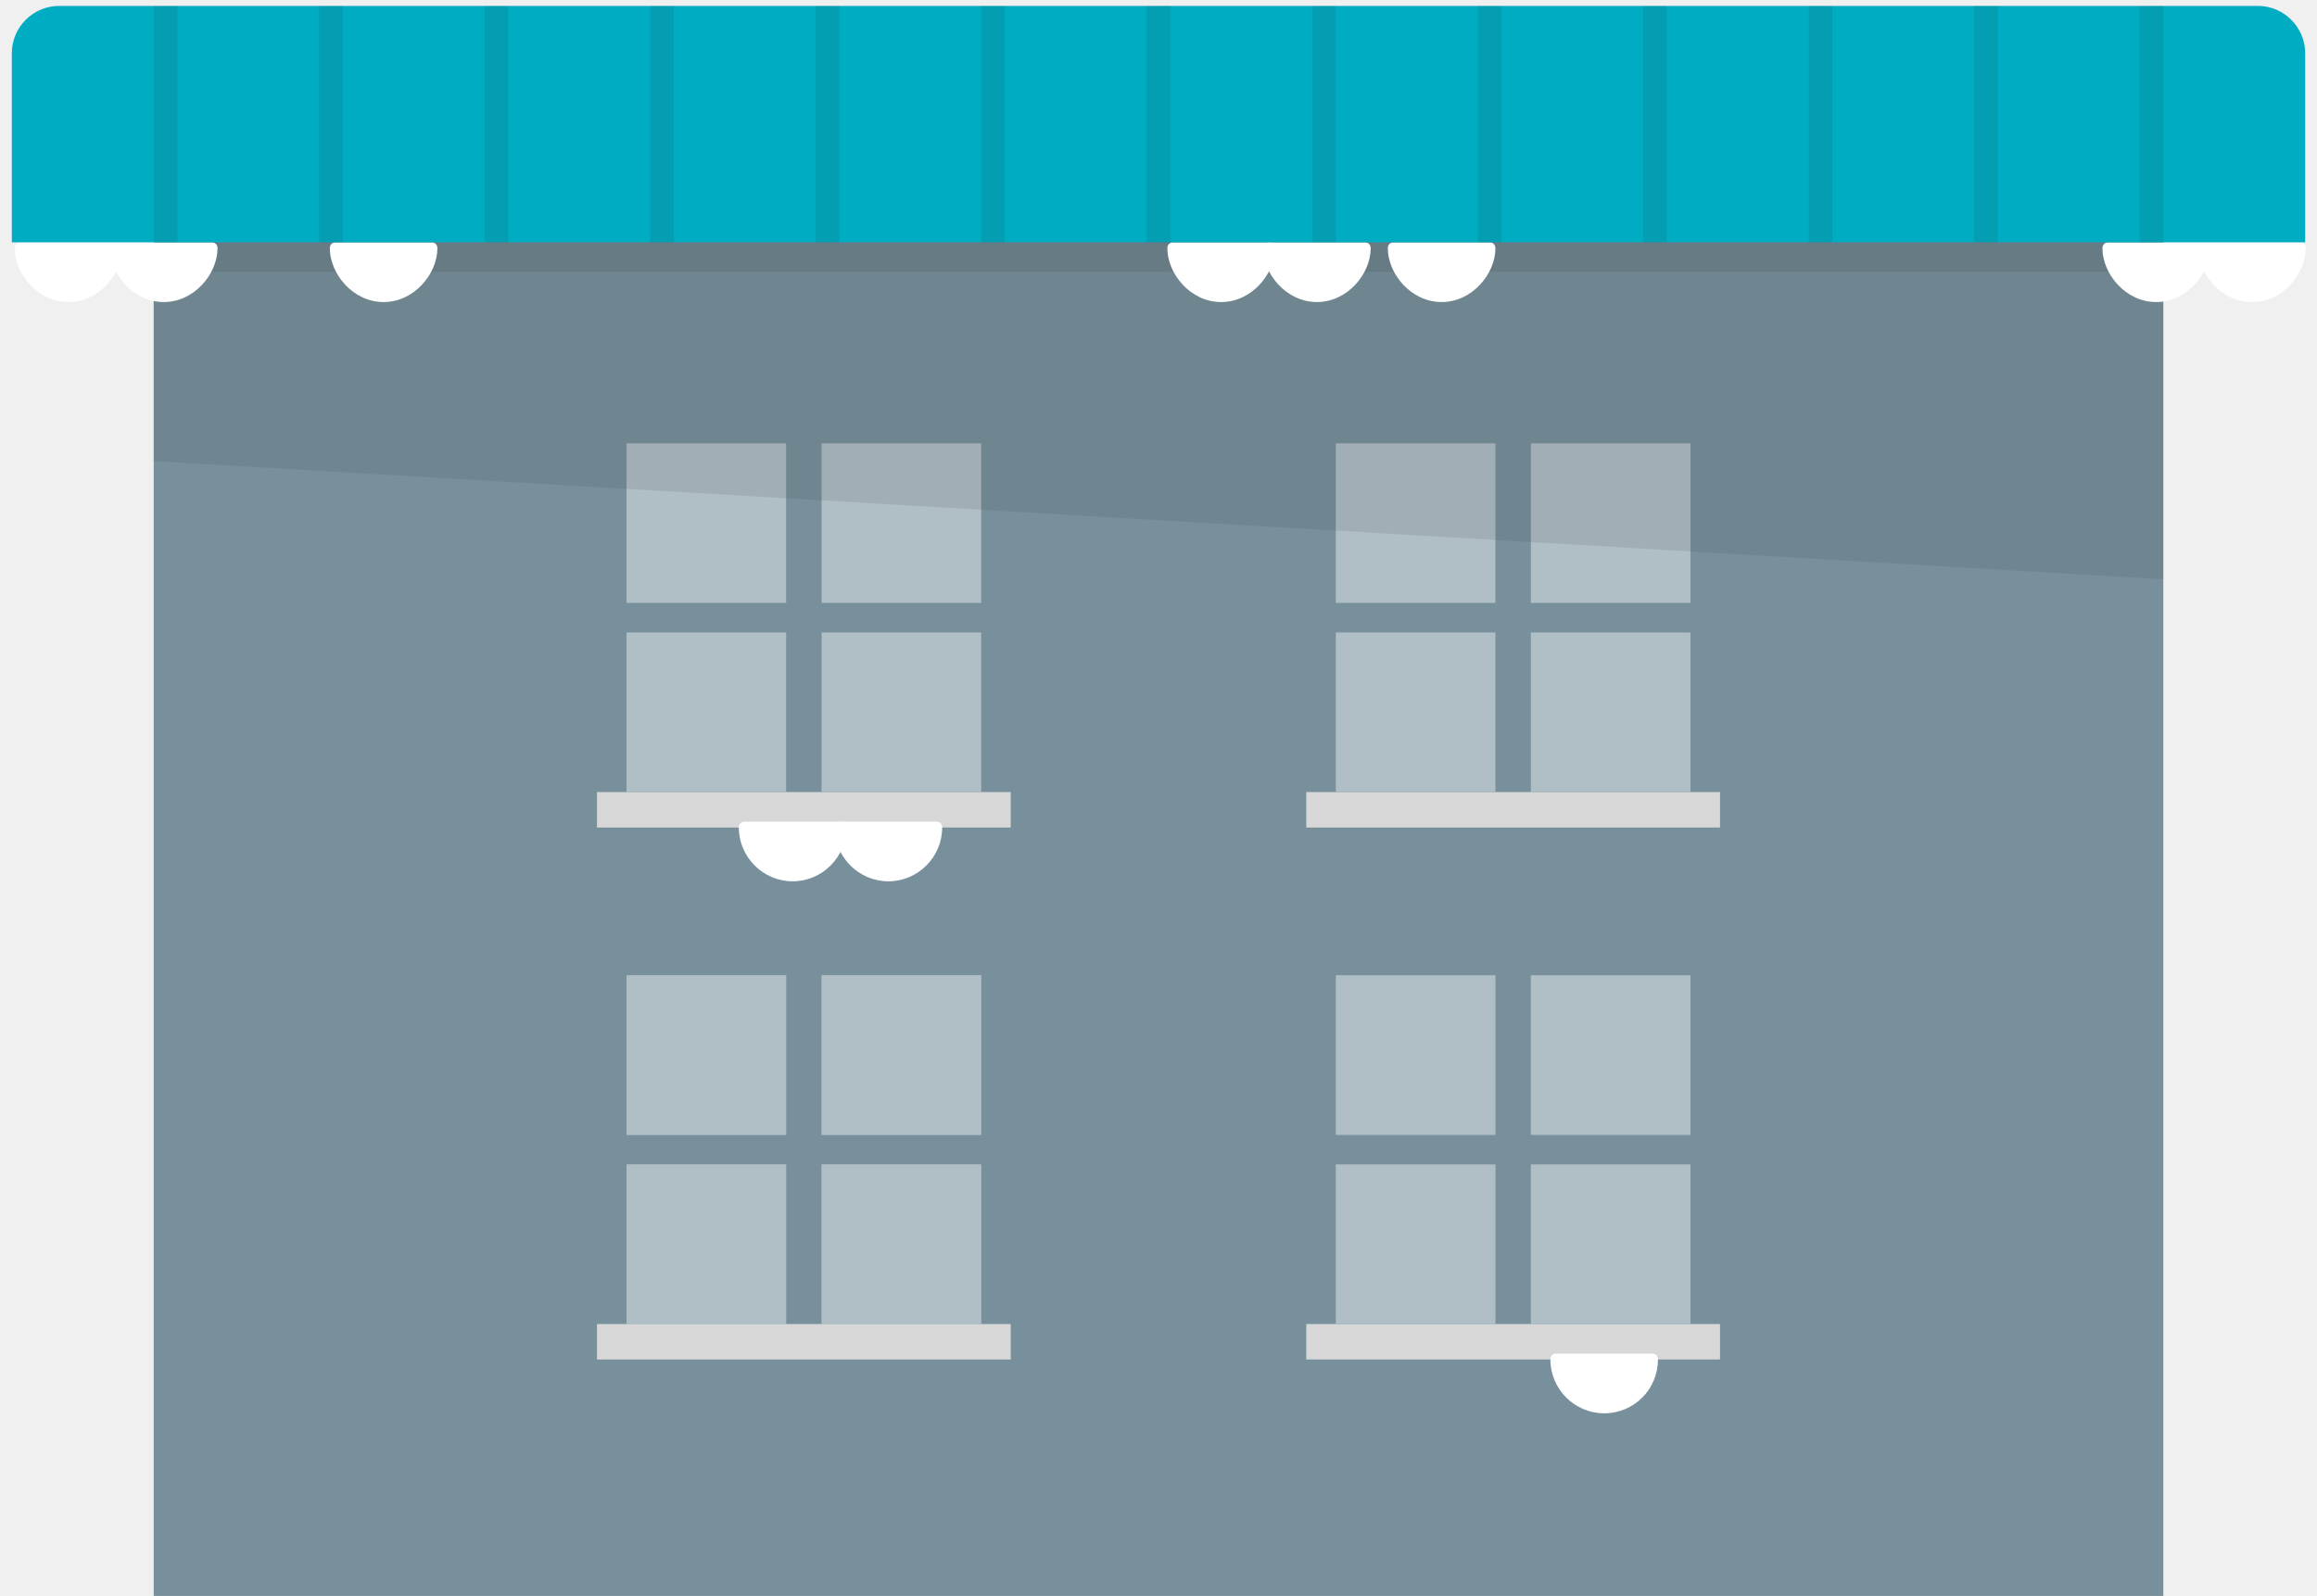
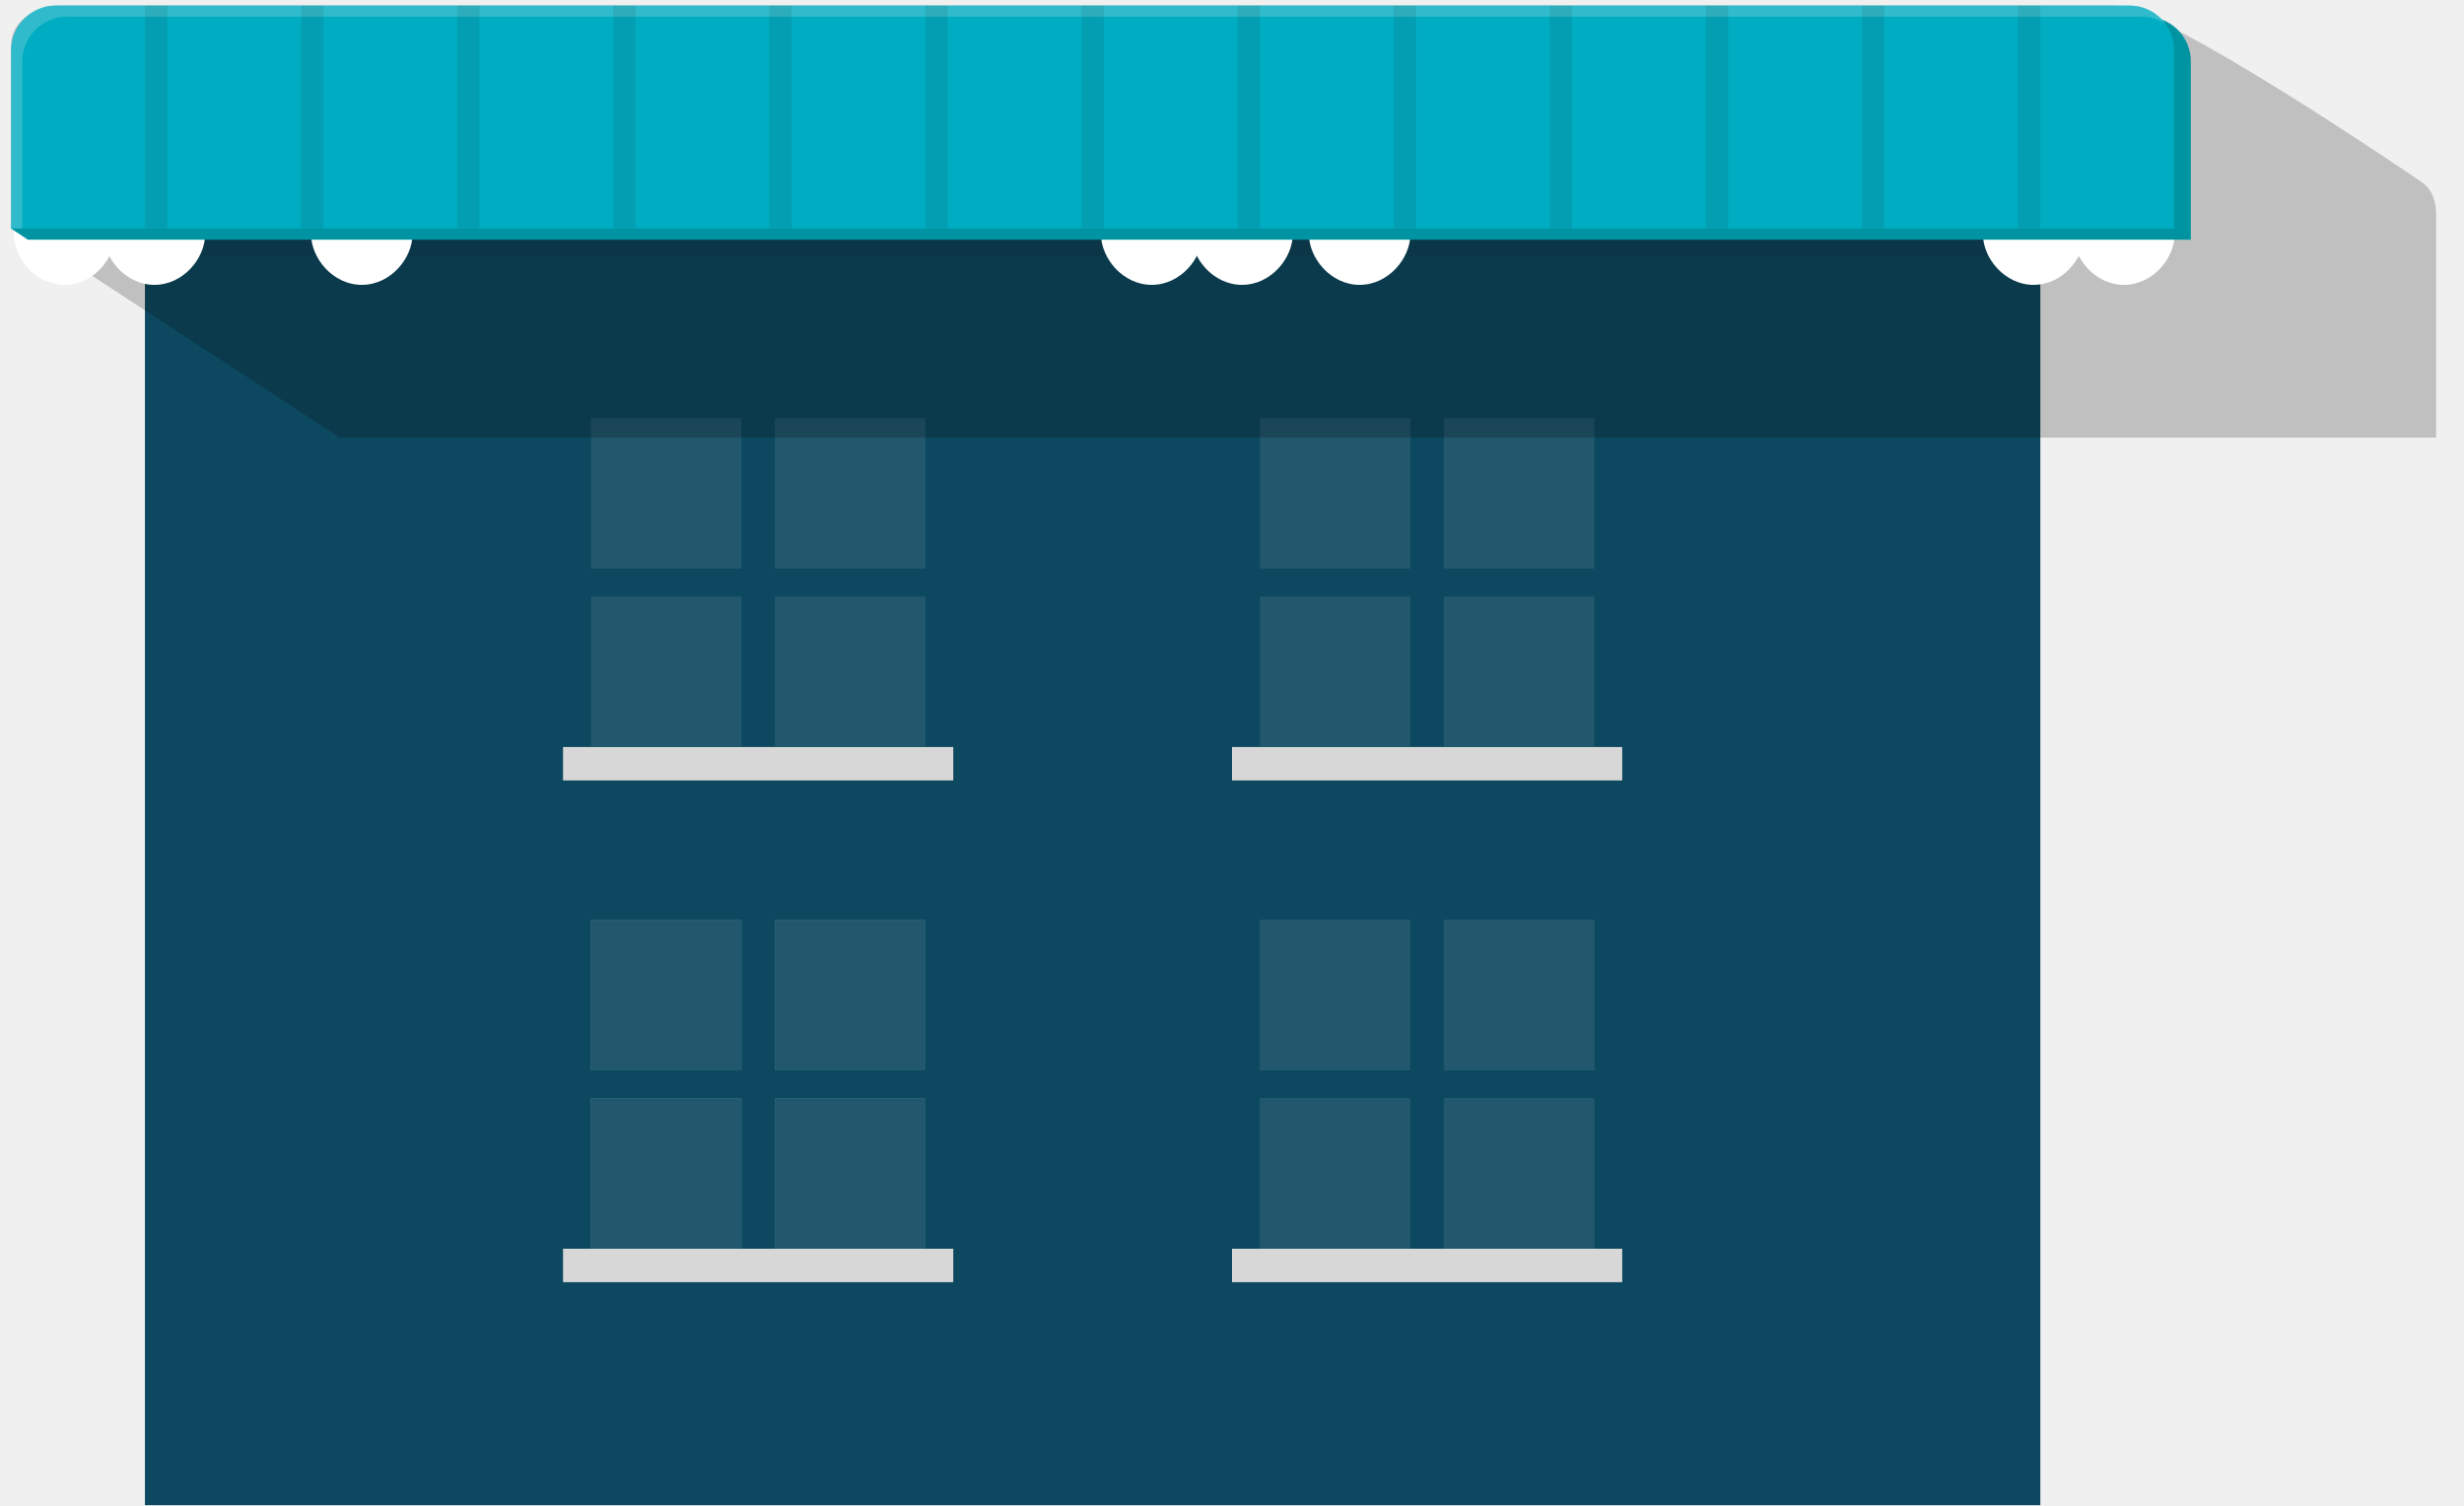
- <svg xmlns="http://www.w3.org/2000/svg" viewBox="0 0 392 270">
-   <path fill="#78909C" d="M26 24h340v246H26z" />
-   <path fill="#231F20" d="M26 24h340v22H26z" opacity=".1" />
-   <path fill="#D7D7D7" d="M101 134h70v6h-70zm120 0h70v6h-70zm-120 90h70v6h-70zm120 0h70v6h-70z" />
-   <path d="M106 165h27v27h-27zm33 0h27v27h-27zm-33 32h27v27h-27zm33 0h27v27h-27z" opacity=".3" fill="#fff" />
-   <path d="M226 165h27v27h-27zm33 0h27v27h-27zm-33 32h27v27h-27zm33 0h27v27h-27z" opacity=".1" fill="#fff" />
-   <path fill="#B0BEC5" d="M106 75h27v27h-27zm33 0h27v27h-27zm-33 32h27v27h-27zm33 0h27v27h-27zm87-32h27v27h-27zm33 0h27v27h-27zm-33 32h27v27h-27zm33 0h27v27h-27zm-153 58h27v27h-27zm33 0h27v27h-27zm-33 32h27v27h-27zm33 0h27v27h-27zm87-32h27v27h-27zm33 0h27v27h-27zm-33 32h27v27h-27zm33 0h27v27h-27z" />
-   <g fill="#fff">
-     <path d="M142.2 140c0 4.5-3.6 8.1-8.1 8.1s-8.1-3.6-8.1-8.1h16.2z" />
-     <path d="M134.1 149.1c-5 0-9.1-4.1-9.1-9.1 0-.6.4-1 1-1h16.2c.6 0 1 .4 1 1 0 5-4.1 9.1-9.1 9.1zm-7-8.1c.5 3.4 3.4 6.1 7 6.1s6.5-2.7 7-6.1h-14z" />
-   </g>
-   <g fill="#fff">
-     <path d="M158.4 140c0 4.5-3.6 8.1-8.1 8.1s-8.1-3.6-8.1-8.1h16.2z" />
-     <path d="M150.3 149.1c-5 0-9.1-4.1-9.1-9.1 0-.6.4-1 1-1h16.2c.6 0 1 .4 1 1 0 5-4.1 9.1-9.1 9.1zm-7.1-8.1c.5 3.4 3.4 6.1 7 6.1s6.5-2.7 7-6.1h-14z" />
-   </g>
-   <g fill="#fff">
-     <path d="M279.5 230c0 4.5-3.6 8.1-8.1 8.1s-8.1-3.6-8.1-8.1h16.2z" />
-     <path d="M271.4 239.1c-5 0-9.1-4.1-9.1-9.1 0-.6.4-1 1-1h16.2c.6 0 1 .4 1 1 0 5-4 9.1-9.1 9.1zm-7-8.1c.5 3.4 3.4 6.1 7 6.1s6.5-2.7 7-6.1h-14z" />
-   </g>
-   <path fill="#231F20" d="M26 24v54l340 20V24z" opacity=".1" />
-   <g fill="#fff">
-     <path d="M19.6 42c0 4-3.6 8.1-8.1 8.1S3.4 46 3.4 42h16.2z" />
-     <path d="M11.6 51.1c-5.2 0-9.1-4.8-9.1-9.1 0-.6.4-1 1-1h16.2c.6 0 1 .4 1 1-.1 4.3-3.9 9.1-9.1 9.1zm-7-8.1c.5 3 3.3 6.1 7 6.1s6.5-3 7-6.1h-14z" />
-   </g>
-   <g fill="#fff">
-     <path d="M35.8 42c0 4-3.6 8.1-8.1 8.1S19.6 46 19.6 42h16.2z" />
-     <path d="M27.7 51.1c-5.2 0-9.1-4.8-9.1-9.1 0-.6.4-1 1-1h16.2c.6 0 1 .4 1 1 0 4.3-3.9 9.1-9.1 9.1zm-7-8.1c.5 3 3.3 6.1 7 6.1s6.5-3 7-6.1h-14z" />
-   </g>
-   <g fill="#fff">
-     <path d="M73 42c0 4-3.6 8.1-8.1 8.1S56.8 46 56.8 42H73z" />
-     <path d="M64.9 51.1c-5.2 0-9.1-4.8-9.1-9.1 0-.6.4-1 1-1H73c.6 0 1 .4 1 1 0 4.3-3.9 9.1-9.1 9.1zm-7-8.1c.5 3 3.3 6.1 7 6.1s6.5-3 7-6.1h-14z" />
-   </g>
-   <g fill="#fff">
-     <path d="M214.7 42c0 4-3.6 8.1-8.1 8.1s-8.1-4.1-8.1-8.1h16.2z" />
-     <path d="M206.6 51.1c-5.2 0-9.1-4.8-9.1-9.1 0-.6.4-1 1-1h16.2c.6 0 1 .4 1 1 0 4.3-3.9 9.1-9.1 9.1zm-7-8.1c.5 3 3.3 6.1 7 6.1s6.5-3 7-6.1h-14z" />
-     <path d="M230.9 42c0 4-3.6 8.1-8.1 8.1s-8.1-4.1-8.1-8.1h16.2z" />
-     <path d="M222.8 51.1c-5.2 0-9.1-4.8-9.1-9.1 0-.6.4-1 1-1h16.2c.6 0 1 .4 1 1 0 4.3-3.9 9.1-9.1 9.1zm-7-8.1c.5 3 3.3 6.1 7 6.1s6.5-3 7-6.1h-14z" />
-   </g>
-   <g fill="#fff">
-     <path d="M252 42c0 4-3.6 8.1-8.1 8.1s-8.1-4.1-8.1-8.1H252z" />
-     <path d="M243.9 51.1c-5.2 0-9.1-4.8-9.1-9.1 0-.6.4-1 1-1H252c.6 0 1 .4 1 1 0 4.3-3.9 9.1-9.1 9.1zm-7-8.1c.5 3 3.3 6.1 7 6.1s6.5-3 7-6.1h-14z" />
-   </g>
-   <g fill="#fff">
-     <path d="M372.9 42c0 4-3.6 8.1-8.1 8.1s-8.1-4.1-8.1-8.1h16.2z" />
-     <path d="M364.8 51.1c-5.2 0-9.1-4.8-9.1-9.1 0-.6.4-1 1-1h16.2c.6 0 1 .4 1 1 0 4.3-3.9 9.1-9.1 9.1zm-7-8.1c.5 3 3.3 6.1 7 6.1s6.5-3 7-6.1h-14z" />
-   </g>
-   <g fill="#fff">
-     <path d="M389.1 42c0 4-3.6 8.1-8.1 8.1s-8.1-4.1-8.1-8.1h16.2z" />
-     <path d="M381 51.1c-5.2 0-9.1-4.8-9.1-9.1 0-.6.4-1 1-1h16.2c.6 0 1 .4 1 1 0 4.3-3.9 9.1-9.1 9.1zm-7-8.1c.5 3 3.3 6.1 7 6.1s6.5-3 7-6.1h-14z" />
-   </g>
-   <path fill="#00ACC1" d="M390 41V9c0-4.4-3.6-8-8-8H10C5.6 1 2 4.6 2 9v32h388z" />
-   <path fill="#231F20" d="M362 1h4v40h-4zm-28 0h4v40h-4zm-28 0h4v40h-4zm-28 0h4v40h-4zm-28 0h4v40h-4zm-28 0h4v40h-4zm-28 0h4v40h-4zm-28 0h4v40h-4zm-28 0h4v40h-4zm-28 0h4v40h-4zM82 1h4v40h-4zM54 1h4v40h-4zM26 1h4v40h-4z" opacity=".1" />
-   <path fill="none" d="M0 0h392v270H0z" />
+ <svg xmlns="http://www.w3.org/2000/svg" version="1.1" id="Layer_1" x="0px" y="0px" viewBox="0 0 442 270" style="enable-background:new 0 0 442 270;" xml:space="preserve">
+   <style type="text/css">
+ 	.st0{fill:#0C485F;}
+ 	.st1{opacity:0.1;}
+ 	.st2{fill:#231F20;}
+ 	.st3{fill:#D7D7D7;}
+ 	.st4{opacity:0.3;}
+ 	.st5{fill:#FFFFFF;}
+ 	.st6{fill:#21586D;}
+ 	.st7{opacity:0.2;enable-background:new    ;}
+ 	.st8{fill:#0094A2;}
+ 	.st9{fill:#00ACC1;}
+ 	.st10{opacity:0.39;}
+ 	.st11{fill:#78D3DE;}
+ 	.st12{fill:none;}
+ </style>
+   <g>
+     <rect x="26" y="24" class="st0" width="340" height="246" />
+   </g>
+   <g class="st1">
+     <g>
+       <rect x="26" y="24" class="st2" width="340" height="22" />
+     </g>
+   </g>
+   <g>
+     <rect x="101" y="134" class="st3" width="70" height="6" />
+   </g>
+   <g>
+     <rect x="221" y="134" class="st3" width="70" height="6" />
+   </g>
+   <g>
+     <rect x="101" y="224" class="st3" width="70" height="6" />
+   </g>
+   <g>
+     <rect x="221" y="224" class="st3" width="70" height="6" />
+   </g>
+   <g class="st4">
+     <g>
+       <rect x="106" y="165" class="st5" width="27" height="27" />
+     </g>
+     <g>
+       <rect x="139" y="165" class="st5" width="27" height="27" />
+     </g>
+     <g>
+       <rect x="106" y="197" class="st5" width="27" height="27" />
+     </g>
+     <g>
+       <rect x="139" y="197" class="st5" width="27" height="27" />
+     </g>
+   </g>
+   <g class="st1">
+     <g>
+       <rect x="226" y="165" class="st5" width="27" height="27" />
+     </g>
+     <g>
+       <rect x="259" y="165" class="st5" width="27" height="27" />
+     </g>
+     <g>
+       <rect x="226" y="197" class="st5" width="27" height="27" />
+     </g>
+     <g>
+       <rect x="259" y="197" class="st5" width="27" height="27" />
+     </g>
+   </g>
+   <g>
+     <g>
+       <rect x="106" y="75" class="st6" width="27" height="27" />
+     </g>
+     <g>
+       <rect x="139" y="75" class="st6" width="27" height="27" />
+     </g>
+     <g>
+       <rect x="106" y="107" class="st6" width="27" height="27" />
+     </g>
+     <g>
+       <rect x="139" y="107" class="st6" width="27" height="27" />
+     </g>
+   </g>
+   <g>
+     <g>
+       <rect x="226" y="75" class="st6" width="27" height="27" />
+     </g>
+     <g>
+       <rect x="259" y="75" class="st6" width="27" height="27" />
+     </g>
+     <path class="st7" d="M69,78.5h-8L2,40V8c0-4.4,4.6-7,9-7h368c9.2,0,55.3,31.6,55.3,31.6c1.8,1.2,2.7,3.2,2.7,5.9v40h-8H69z" />
+     <g>
+       <rect x="226" y="107" class="st6" width="27" height="27" />
+     </g>
+     <g>
+       <rect x="259" y="107" class="st6" width="27" height="27" />
+     </g>
+   </g>
+   <g>
+     <g>
+       <rect x="106" y="165" class="st6" width="27" height="27" />
+     </g>
+     <g>
+       <rect x="139" y="165" class="st6" width="27" height="27" />
+     </g>
+     <g>
+       <rect x="106" y="197" class="st6" width="27" height="27" />
+     </g>
+     <g>
+       <rect x="139" y="197" class="st6" width="27" height="27" />
+     </g>
+   </g>
+   <g>
+     <g>
+       <rect x="226" y="165" class="st6" width="27" height="27" />
+     </g>
+     <g>
+       <rect x="259" y="165" class="st6" width="27" height="27" />
+     </g>
+     <g>
+       <rect x="226" y="197" class="st6" width="27" height="27" />
+     </g>
+     <g>
+       <rect x="259" y="197" class="st6" width="27" height="27" />
+     </g>
+   </g>
+   <g>
+     <path class="st5" d="M19.6,42c0,4-3.6,8.1-8.1,8.1S3.4,46,3.4,42H19.6z" />
+     <path class="st5" d="M11.6,51.1c-5.2,0-9.1-4.8-9.1-9.1c0-0.6,0.4-1,1-1h16.2c0.6,0,1,0.4,1,1C20.6,46.3,16.8,51.1,11.6,51.1z    M4.6,43c0.5,3,3.3,6.1,7,6.1c3.7,0,6.5-3,7-6.1H4.6z" />
+   </g>
+   <g>
+     <path class="st5" d="M35.8,42c0,4-3.6,8.1-8.1,8.1S19.6,46,19.6,42H35.8z" />
+     <path class="st5" d="M27.7,51.1c-5.2,0-9.1-4.8-9.1-9.1c0-0.6,0.4-1,1-1h16.2c0.6,0,1,0.4,1,1C36.8,46.3,32.9,51.1,27.7,51.1z    M20.7,43c0.5,3,3.3,6.1,7,6.1s6.5-3,7-6.1H20.7z" />
+   </g>
+   <g>
+     <path class="st5" d="M73,42c0,4-3.6,8.1-8.1,8.1S56.8,46,56.8,42H73z" />
+     <path class="st5" d="M64.9,51.1c-5.2,0-9.1-4.8-9.1-9.1c0-0.6,0.4-1,1-1H73c0.6,0,1,0.4,1,1C74,46.3,70.1,51.1,64.9,51.1z M57.9,43   c0.5,3,3.3,6.1,7,6.1s6.5-3,7-6.1H57.9z" />
+   </g>
+   <g>
+     <g>
+       <path class="st5" d="M214.7,42c0,4-3.6,8.1-8.1,8.1s-8.1-4.1-8.1-8.1H214.7z" />
+       <path class="st5" d="M206.6,51.1c-5.2,0-9.1-4.8-9.1-9.1c0-0.6,0.4-1,1-1h16.2c0.6,0,1,0.4,1,1C215.7,46.3,211.8,51.1,206.6,51.1z     M199.6,43c0.5,3,3.3,6.1,7,6.1c3.7,0,6.5-3,7-6.1H199.6z" />
+     </g>
+     <g>
+       <path class="st5" d="M230.9,42c0,4-3.6,8.1-8.1,8.1s-8.1-4.1-8.1-8.1H230.9z" />
+       <path class="st5" d="M222.8,51.1c-5.2,0-9.1-4.8-9.1-9.1c0-0.6,0.4-1,1-1h16.2c0.6,0,1,0.4,1,1C231.9,46.3,228,51.1,222.8,51.1z     M215.8,43c0.5,3,3.3,6.1,7,6.1s6.5-3,7-6.1H215.8z" />
+     </g>
+   </g>
+   <g>
+     <path class="st5" d="M252,42c0,4-3.6,8.1-8.1,8.1s-8.1-4.1-8.1-8.1H252z" />
+     <path class="st5" d="M243.9,51.1c-5.2,0-9.1-4.8-9.1-9.1c0-0.6,0.4-1,1-1H252c0.6,0,1,0.4,1,1C253,46.3,249.1,51.1,243.9,51.1z    M236.9,43c0.5,3,3.3,6.1,7,6.1s6.5-3,7-6.1H236.9z" />
+   </g>
+   <g>
+     <path class="st5" d="M372.9,42c0,4-3.6,8.1-8.1,8.1s-8.1-4.1-8.1-8.1H372.9z" />
+     <path class="st5" d="M364.8,51.1c-5.2,0-9.1-4.8-9.1-9.1c0-0.6,0.4-1,1-1h16.2c0.6,0,1,0.4,1,1C373.9,46.3,370,51.1,364.8,51.1z    M357.8,43c0.5,3,3.3,6.1,7,6.1s6.5-3,7-6.1H357.8z" />
+   </g>
+   <g>
+     <path class="st5" d="M389.1,42c0,4-3.6,8.1-8.1,8.1s-8.1-4.1-8.1-8.1H389.1z" />
+     <path class="st5" d="M381,51.1c-5.2,0-9.1-4.8-9.1-9.1c0-0.6,0.4-1,1-1h16.2c0.6,0,1,0.4,1,1C390.1,46.3,386.2,51.1,381,51.1z    M374,43c0.5,3,3.3,6.1,7,6.1s6.5-3,7-6.1H374z" />
+   </g>
+   <g>
+     <g>
+       <path class="st8" d="M393,43V11c0-4.4-3.6-8-8-8H13c-4.4,0-8,3.6-8,8L2,41l3,2H393z" />
+     </g>
+     <g>
+       <path class="st9" d="M390,41V9c0-4.4-3.6-8-8-8H10C5.6,1,2,4.6,2,9v32H390z" />
+     </g>
+     <g class="st10">
+       <path class="st11" d="M388.6,4.4C387.3,3.5,385.7,3,384,3H12c-4.4,0-8,3.6-8,8v30H2V9c0-4.4,3.6-8,8-8h372    C384.7,1,387.1,2.4,388.6,4.4z" />
+     </g>
+     <g class="st1">
+       <g>
+         <rect x="362" y="1" class="st2" width="4" height="40" />
+       </g>
+     </g>
+     <g class="st1">
+       <g>
+         <rect x="334" y="1" class="st2" width="4" height="40" />
+       </g>
+     </g>
+     <g class="st1">
+       <g>
+         <rect x="306" y="1" class="st2" width="4" height="40" />
+       </g>
+     </g>
+     <g class="st1">
+       <g>
+         <rect x="278" y="1" class="st2" width="4" height="40" />
+       </g>
+     </g>
+     <g class="st1">
+       <g>
+         <rect x="250" y="1" class="st2" width="4" height="40" />
+       </g>
+     </g>
+     <g class="st1">
+       <g>
+         <rect x="222" y="1" class="st2" width="4" height="40" />
+       </g>
+     </g>
+     <g class="st1">
+       <g>
+         <rect x="194" y="1" class="st2" width="4" height="40" />
+       </g>
+     </g>
+     <g class="st1">
+       <g>
+         <rect x="166" y="1" class="st2" width="4" height="40" />
+       </g>
+     </g>
+     <g class="st1">
+       <g>
+         <rect x="138" y="1" class="st2" width="4" height="40" />
+       </g>
+     </g>
+     <g class="st1">
+       <g>
+         <rect x="110" y="1" class="st2" width="4" height="40" />
+       </g>
+     </g>
+     <g class="st1">
+       <g>
+         <rect x="82" y="1" class="st2" width="4" height="40" />
+       </g>
+     </g>
+     <g class="st1">
+       <g>
+         <rect x="54" y="1" class="st2" width="4" height="40" />
+       </g>
+     </g>
+     <g class="st1">
+       <g>
+         <rect x="26" y="1" class="st2" width="4" height="40" />
+       </g>
+     </g>
+   </g>
+   <g>
+     <rect class="st12" width="392" height="270" />
+   </g>
</svg>
